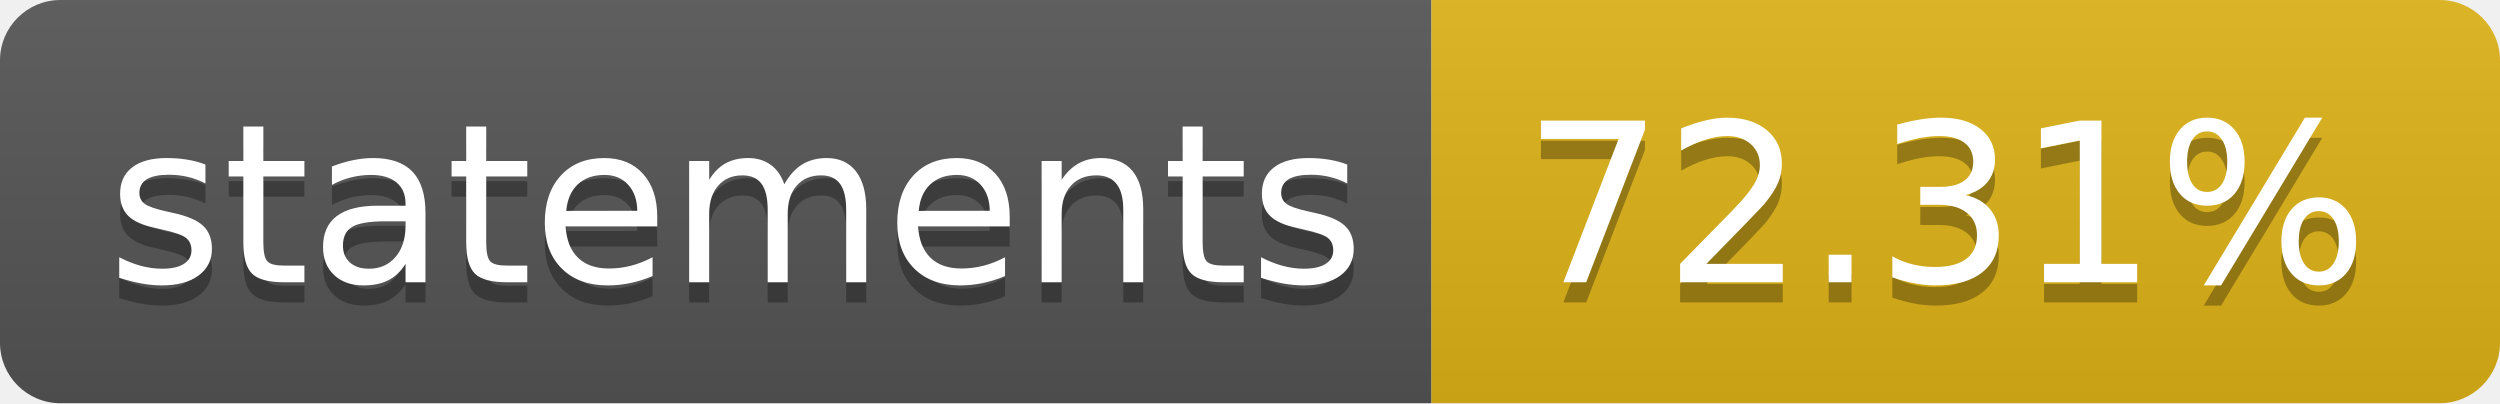
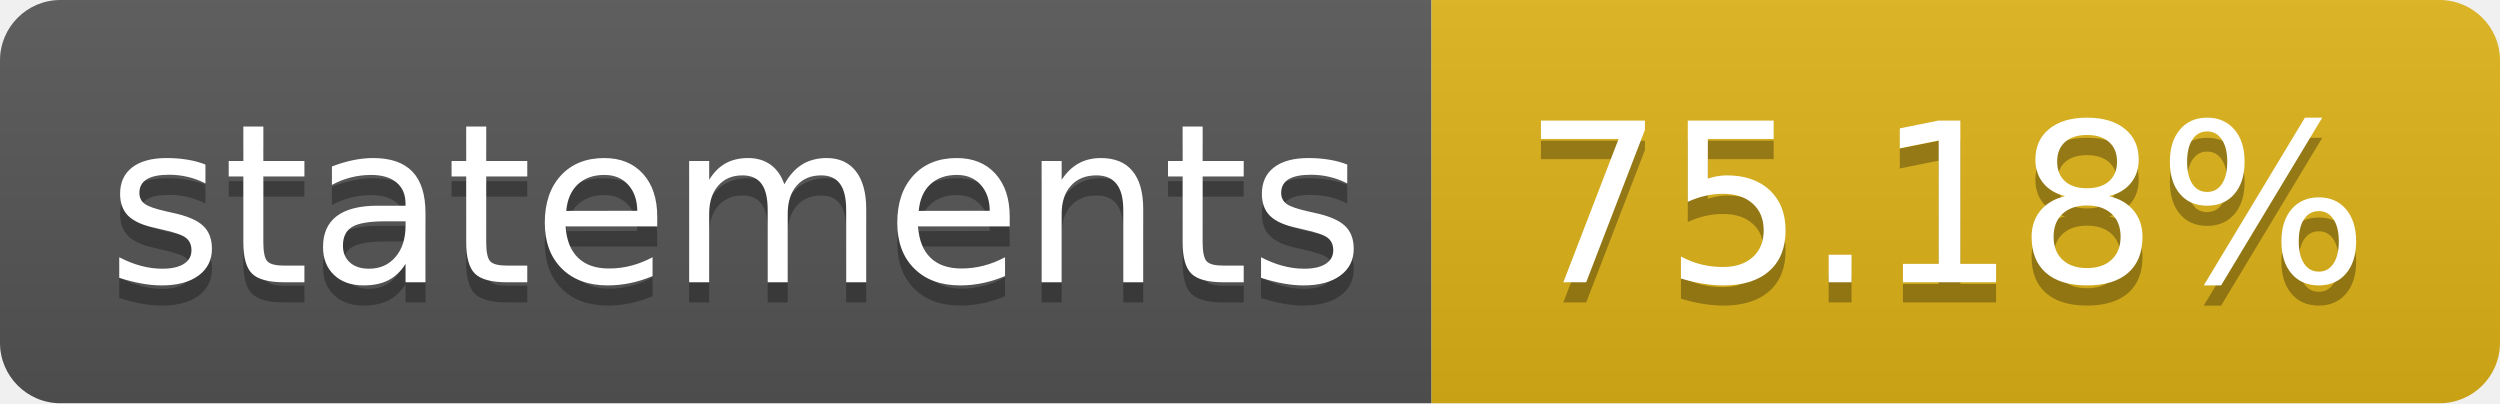
- <svg xmlns="http://www.w3.org/2000/svg" width="124" height="20" role="img" aria-label="statements: 72.31%">
+ <svg xmlns="http://www.w3.org/2000/svg" width="124" height="20" role="img" aria-label="statements: 75.18%">
  <linearGradient id="s" x2="0" y2="100%">
    <stop offset="0" stop-color="#bbb" stop-opacity=".1" />
    <stop offset="1" stop-opacity=".1" />
  </linearGradient>
  <clipPath id="r">
    <rect width="124" height="20" rx="3" fill="#fff" />
  </clipPath>
  <g clip-path="url(#r)">
    <rect width="71" height="20" fill="#555" />
    <rect x="71" width="53" height="20" fill="#dfb317" />
    <rect width="124" height="20" fill="url(#s)" />
  </g>
  <g fill="#fff" text-anchor="middle" font-family="Verdana,Geneva,DejaVu Sans,sans-serif" text-rendering="geometricPrecision" font-size="110">
    <text aria-hidden="true" x="365" y="150" fill="#010101" fill-opacity=".3" transform="scale(.1)" textLength="610">statements</text>
    <text x="365" y="140" transform="scale(.1)" fill="#fff" textLength="610">statements</text>
-     <text aria-hidden="true" x="965" y="150" fill="#010101" fill-opacity=".3" transform="scale(.1)" textLength="430">72.31%</text>
-     <text x="965" y="140" transform="scale(.1)" fill="#fff" textLength="430">72.31%</text>
+     <text aria-hidden="true" x="965" y="150" fill="#010101" fill-opacity=".3" transform="scale(.1)" textLength="430">75.18%</text>
+     <text x="965" y="140" transform="scale(.1)" fill="#fff" textLength="430">75.18%</text>
  </g>
</svg>
